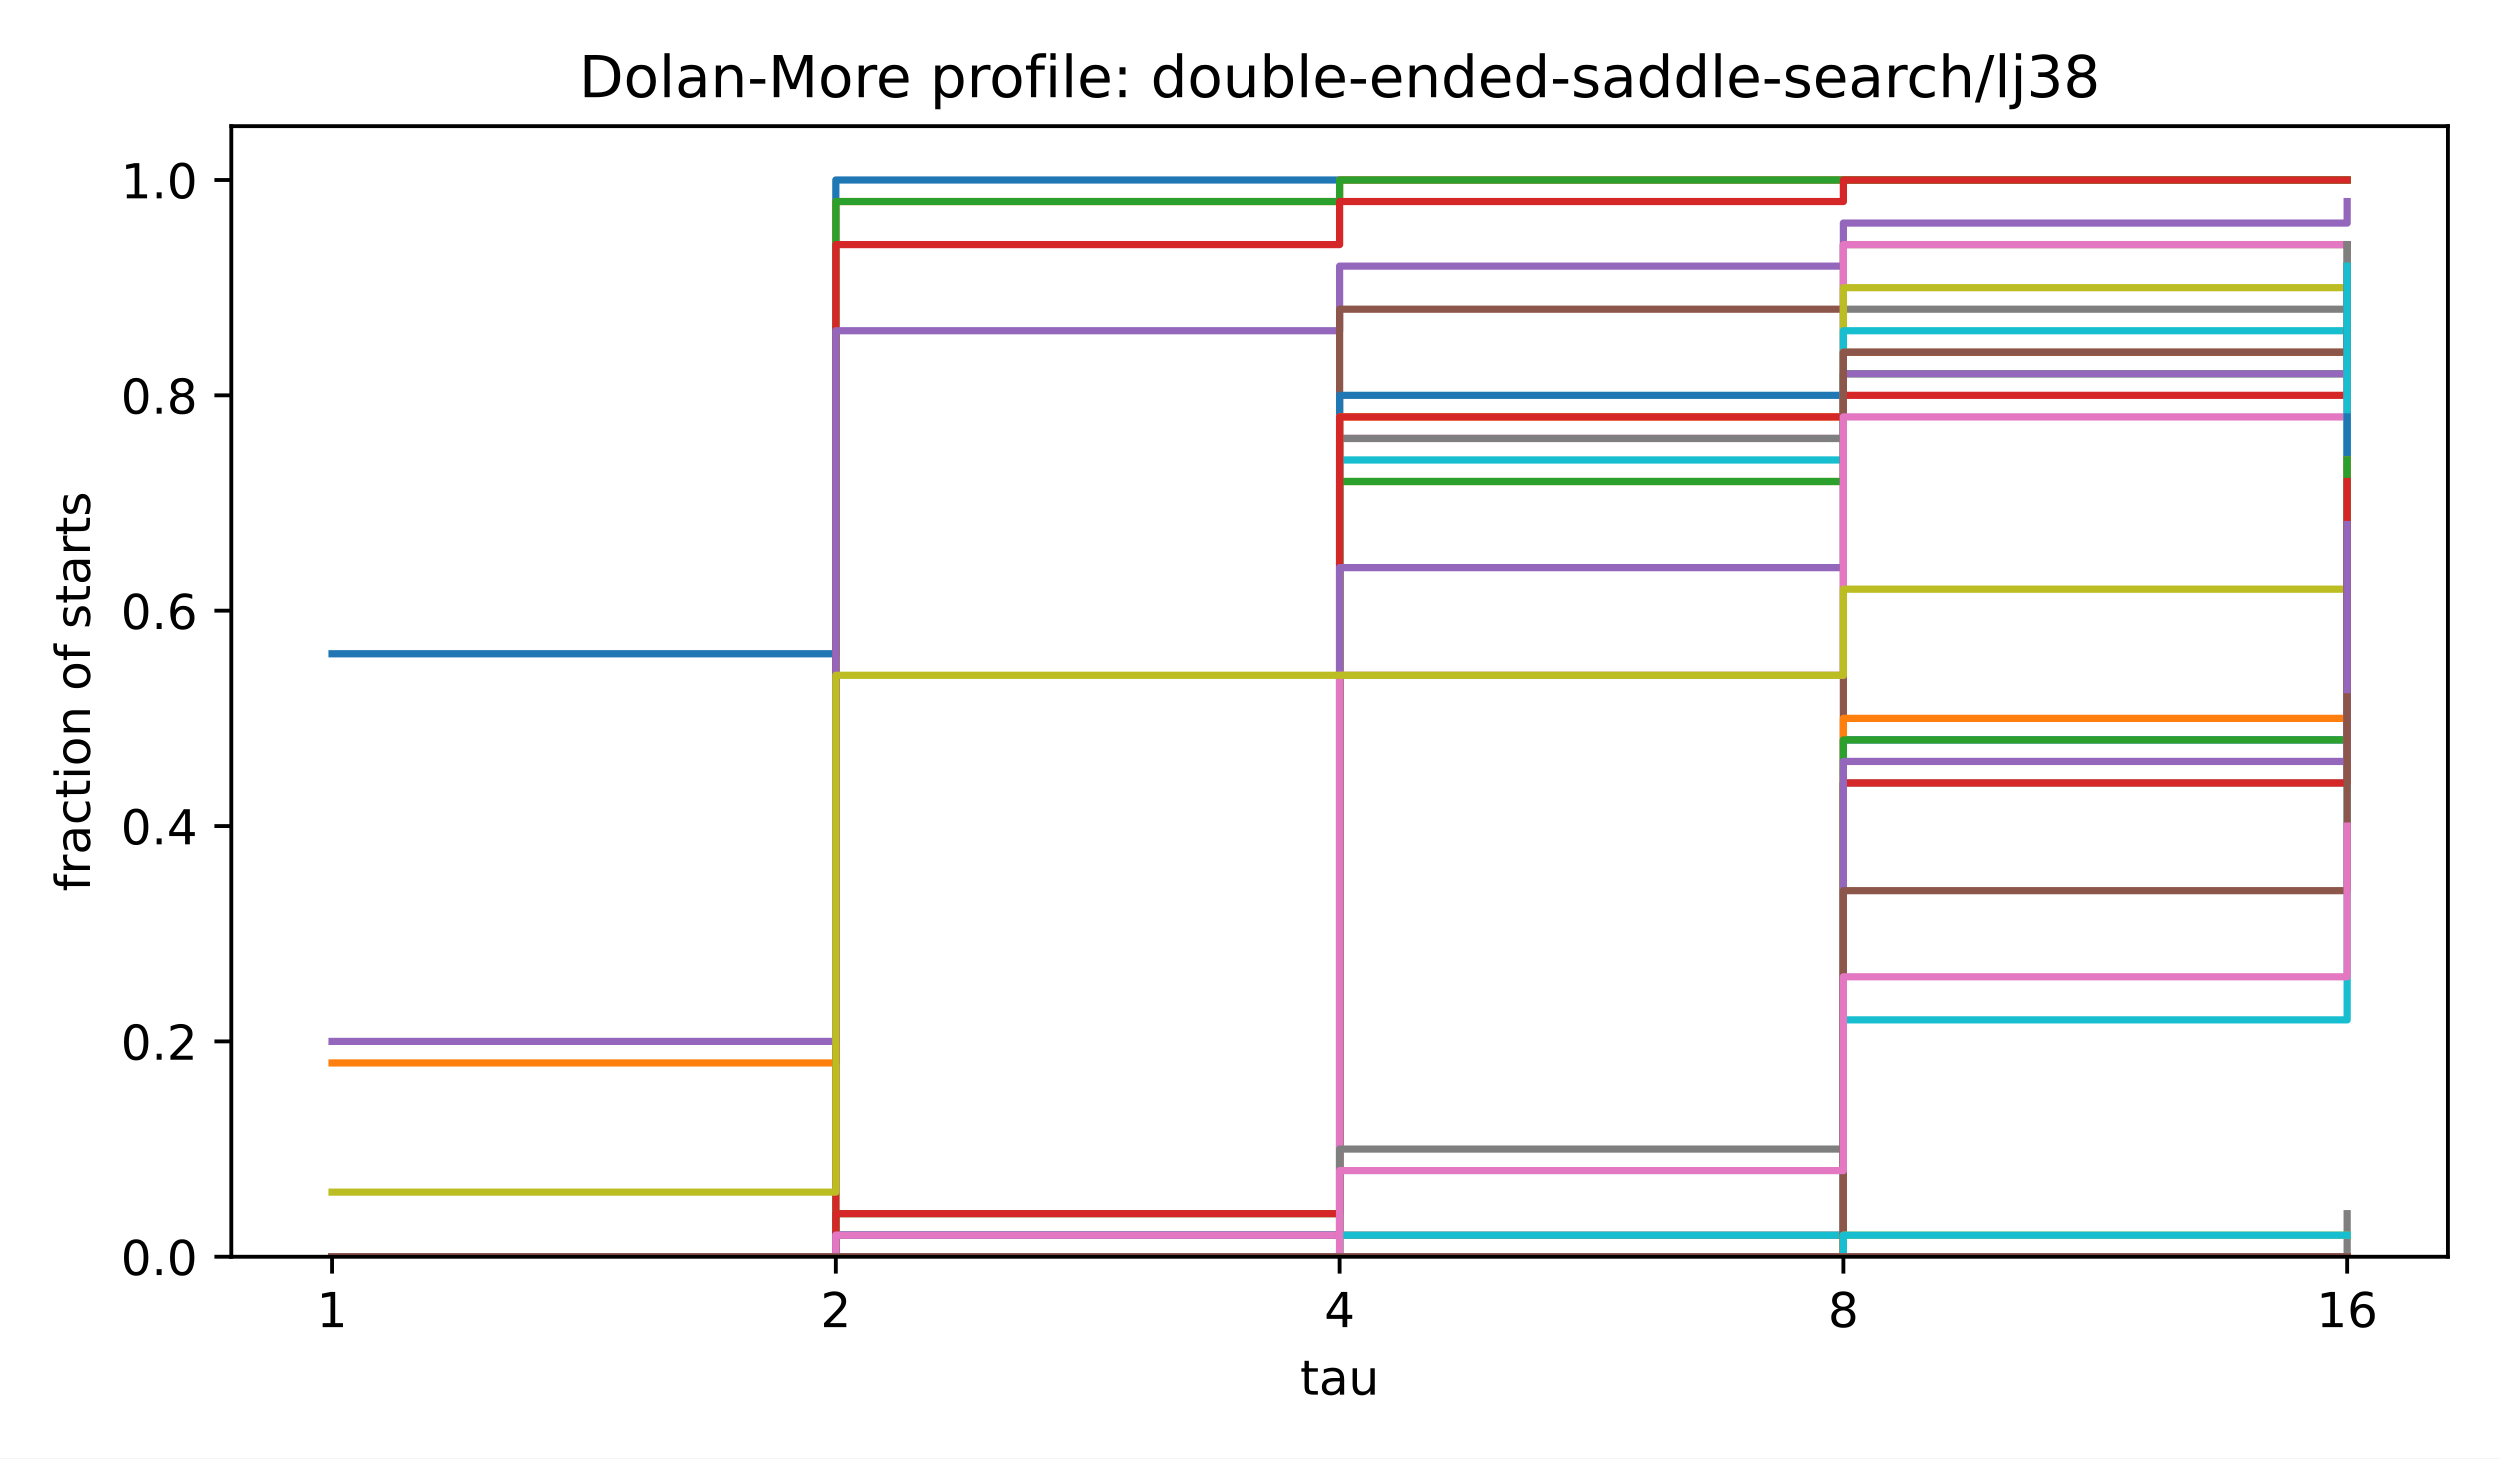
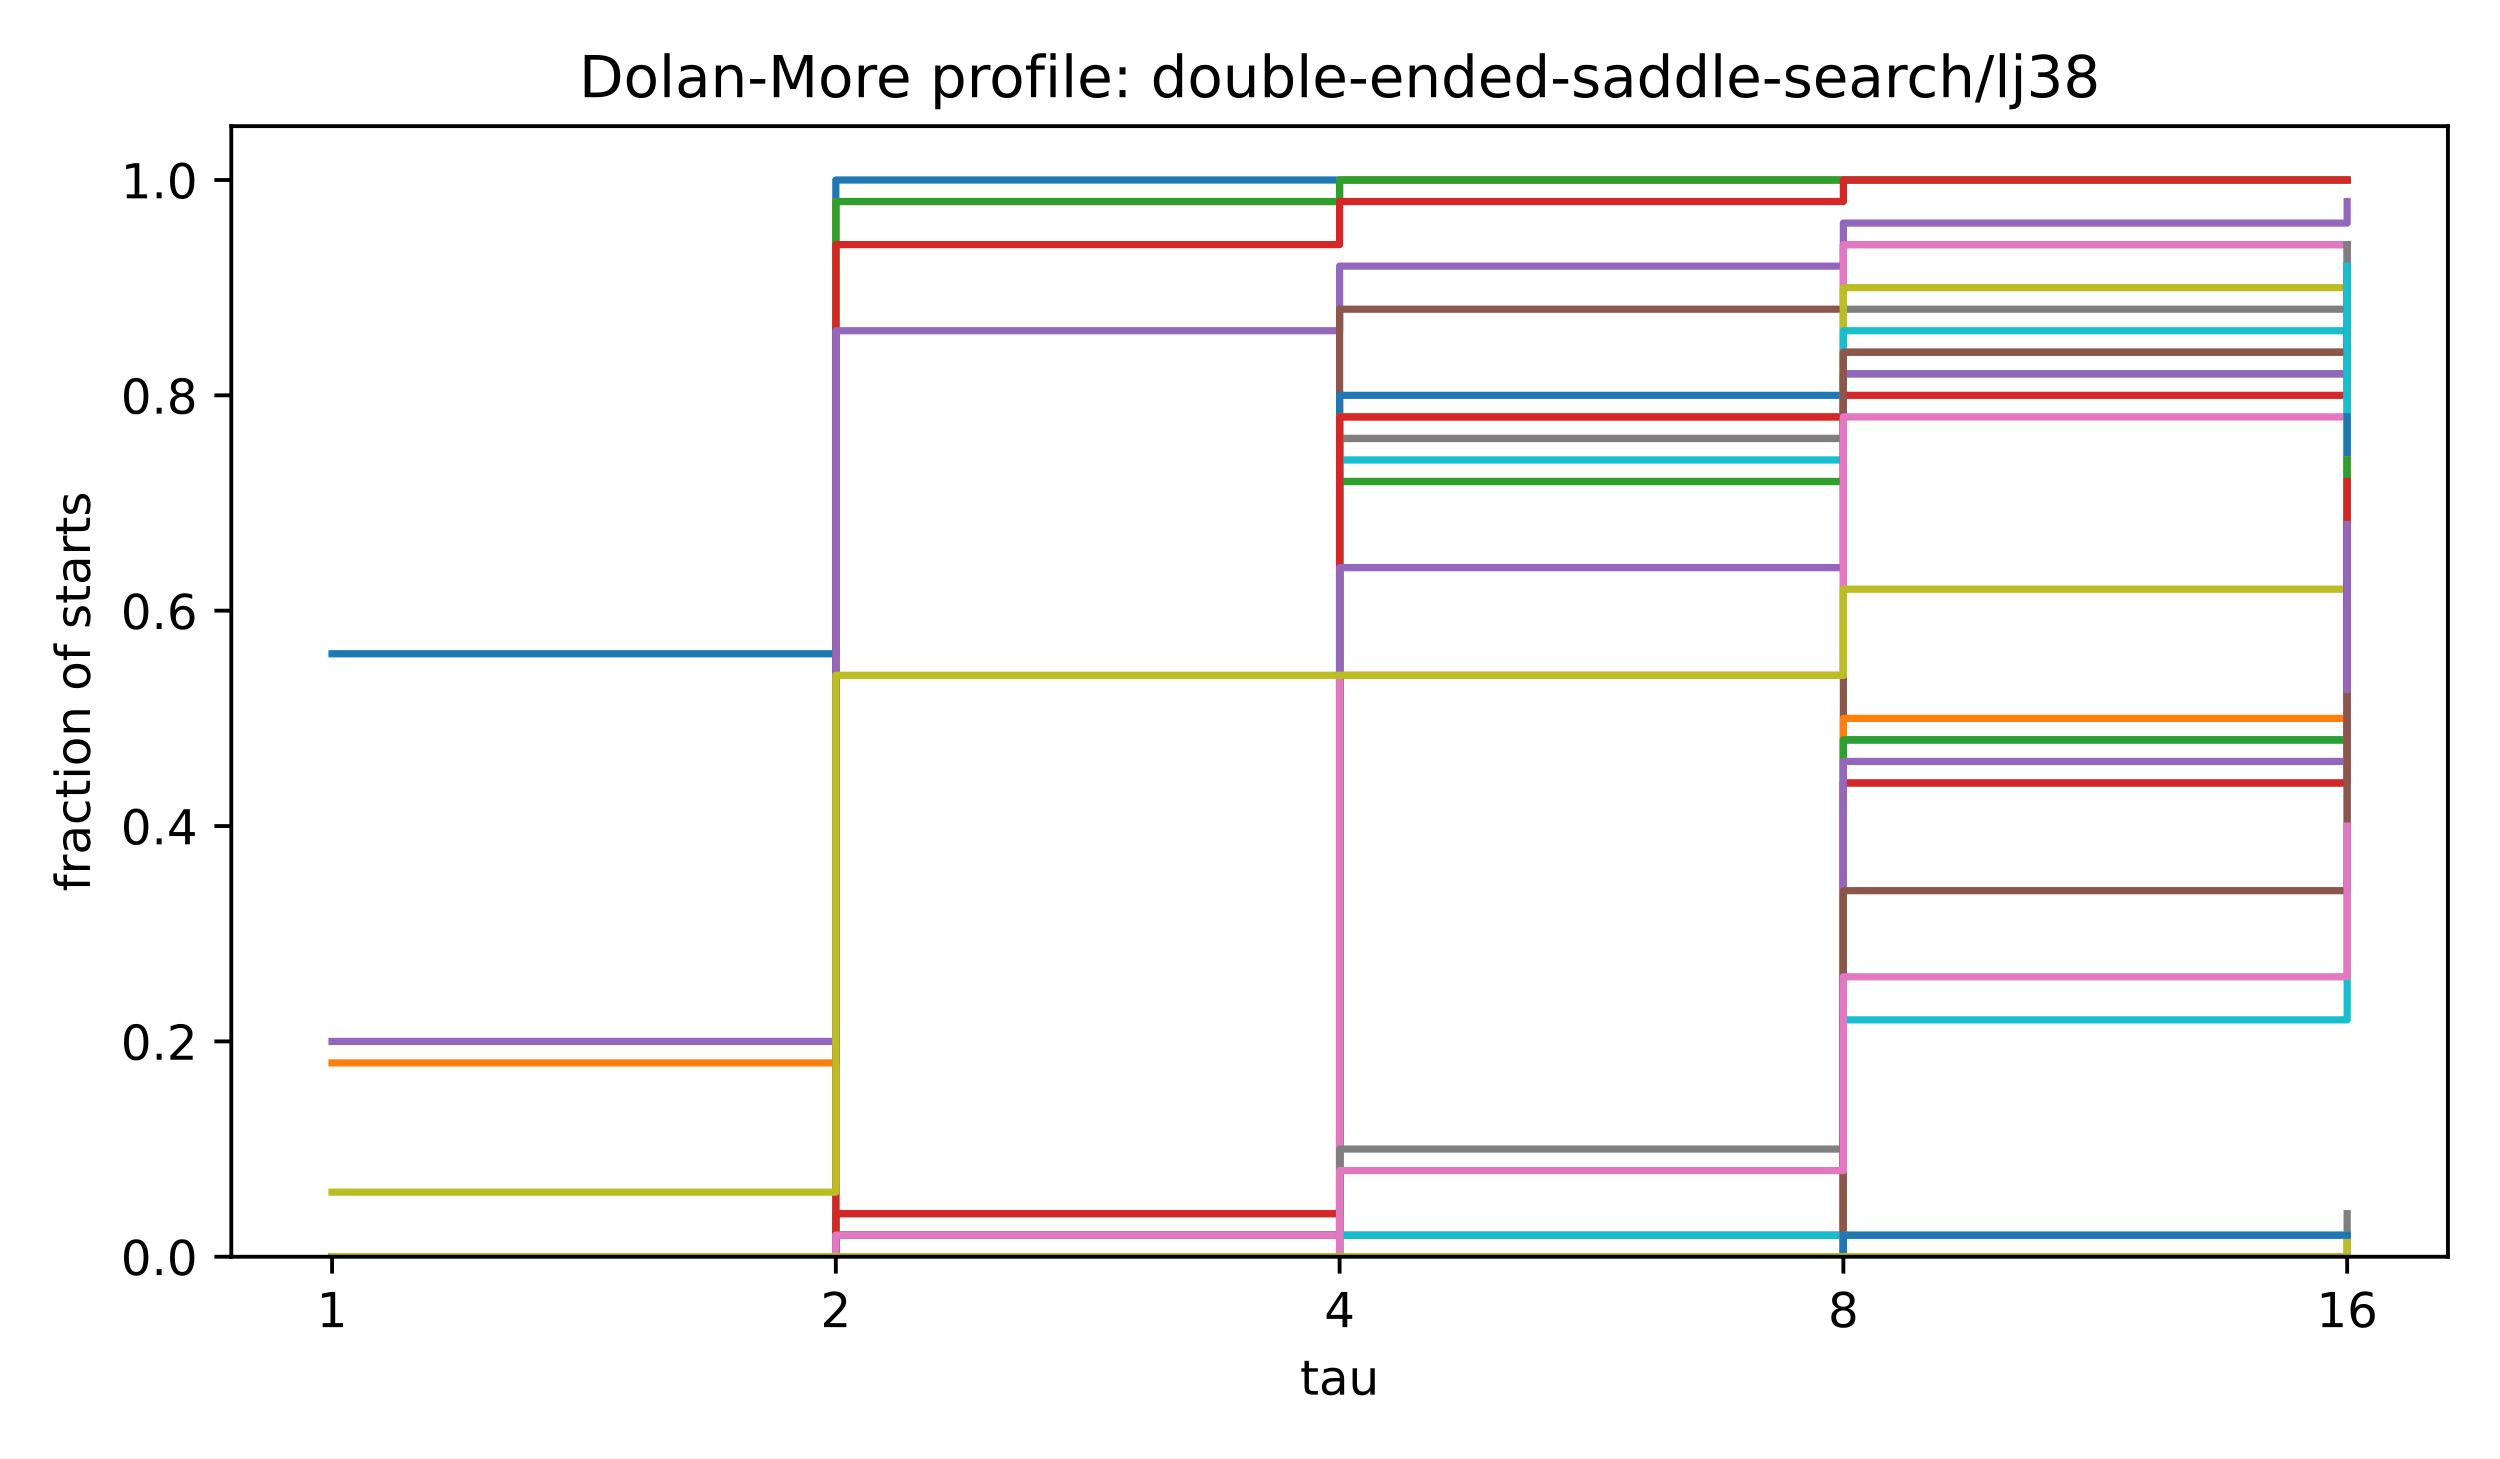
<svg xmlns="http://www.w3.org/2000/svg" xmlns:xlink="http://www.w3.org/1999/xlink" width="518.4pt" height="302.4pt" viewBox="0 0 518.4 302.4" version="1.1">
  <defs>
    <style type="text/css">*{stroke-linejoin: round; stroke-linecap: butt}</style>
  </defs>
  <g id="figure_1">
    <g id="patch_1">
      <path d="M 0 302.4  L 518.4 302.4  L 518.4 0  L 0 0  z " style="fill: #ffffff" />
    </g>
    <g id="axes_1">
      <g id="patch_2">
        <path d="M 47.962 260.6  L 507.6 260.6  L 507.6 26.16  L 47.962 26.16  z " style="fill: #ffffff" />
      </g>
      <g id="matplotlib.axis_1">
        <g id="xtick_1">
          <g id="line2d_1">
            <defs>
              <path id="m8ea4d47d77" d="M 0 0  L 0 3.5  " style="stroke: #000000; stroke-width: 0.8" />
            </defs>
            <g>
              <use xlink:href="#m8ea4d47d77" x="68.855" y="260.6" style="stroke: #000000; stroke-width: 0.8" />
            </g>
          </g>
          <g id="text_1">
            <text style="font-size: 10px; font-family: 'DejaVu Sans', 'Bitstream Vera Sans', 'Computer Modern Sans Serif', 'Lucida Grande', 'Verdana', 'Geneva', 'Lucid', 'Arial', 'Helvetica', 'Avant Garde', sans-serif; text-anchor: middle" x="68.855" y="275.198" transform="rotate(-0 68.85496 275.1977)">1</text>
          </g>
        </g>
        <g id="xtick_2">
          <g id="line2d_2">
            <g>
              <use xlink:href="#m8ea4d47d77" x="173.318" y="260.6" style="stroke: #000000; stroke-width: 0.8" />
            </g>
          </g>
          <g id="text_2">
            <text style="font-size: 10px; font-family: 'DejaVu Sans', 'Bitstream Vera Sans', 'Computer Modern Sans Serif', 'Lucida Grande', 'Verdana', 'Geneva', 'Lucid', 'Arial', 'Helvetica', 'Avant Garde', sans-serif; text-anchor: middle" x="173.318" y="275.198" transform="rotate(-0 173.3181 275.1977)">2</text>
          </g>
        </g>
        <g id="xtick_3">
          <g id="line2d_3">
            <g>
              <use xlink:href="#m8ea4d47d77" x="277.781" y="260.6" style="stroke: #000000; stroke-width: 0.8" />
            </g>
          </g>
          <g id="text_3">
            <text style="font-size: 10px; font-family: 'DejaVu Sans', 'Bitstream Vera Sans', 'Computer Modern Sans Serif', 'Lucida Grande', 'Verdana', 'Geneva', 'Lucid', 'Arial', 'Helvetica', 'Avant Garde', sans-serif; text-anchor: middle" x="277.781" y="275.198" transform="rotate(-0 277.7812 275.1977)">4</text>
          </g>
        </g>
        <g id="xtick_4">
          <g id="line2d_4">
            <g>
              <use xlink:href="#m8ea4d47d77" x="382.244" y="260.6" style="stroke: #000000; stroke-width: 0.8" />
            </g>
          </g>
          <g id="text_4">
            <text style="font-size: 10px; font-family: 'DejaVu Sans', 'Bitstream Vera Sans', 'Computer Modern Sans Serif', 'Lucida Grande', 'Verdana', 'Geneva', 'Lucid', 'Arial', 'Helvetica', 'Avant Garde', sans-serif; text-anchor: middle" x="382.244" y="275.198" transform="rotate(-0 382.2443 275.1977)">8</text>
          </g>
        </g>
        <g id="xtick_5">
          <g id="line2d_5">
            <g>
              <use xlink:href="#m8ea4d47d77" x="486.707" y="260.6" style="stroke: #000000; stroke-width: 0.8" />
            </g>
          </g>
          <g id="text_5">
            <text style="font-size: 10px; font-family: 'DejaVu Sans', 'Bitstream Vera Sans', 'Computer Modern Sans Serif', 'Lucida Grande', 'Verdana', 'Geneva', 'Lucid', 'Arial', 'Helvetica', 'Avant Garde', sans-serif; text-anchor: middle" x="486.707" y="275.198" transform="rotate(-0 486.7074 275.1977)">16</text>
          </g>
        </g>
        <g id="text_6">
          <text style="font-size: 10px; font-family: 'DejaVu Sans', 'Bitstream Vera Sans', 'Computer Modern Sans Serif', 'Lucida Grande', 'Verdana', 'Geneva', 'Lucid', 'Arial', 'Helvetica', 'Avant Garde', sans-serif; text-anchor: middle" x="277.781" y="289.198" transform="rotate(-0 277.7812 289.1977)">tau</text>
        </g>
      </g>
      <g id="matplotlib.axis_2">
        <g id="ytick_1">
          <g id="line2d_6">
            <defs>
              <path id="md659df78fa" d="M 0 0  L -3.5 0  " style="stroke: #000000; stroke-width: 0.8" />
            </defs>
            <g>
              <use xlink:href="#md659df78fa" x="47.962" y="260.6" style="stroke: #000000; stroke-width: 0.8" />
            </g>
          </g>
          <g id="text_7">
            <text style="font-size: 10px; font-family: 'DejaVu Sans', 'Bitstream Vera Sans', 'Computer Modern Sans Serif', 'Lucida Grande', 'Verdana', 'Geneva', 'Lucid', 'Arial', 'Helvetica', 'Avant Garde', sans-serif; text-anchor: end" x="40.962" y="264.399" transform="rotate(-0 40.96234 264.3988)">0.0</text>
          </g>
        </g>
        <g id="ytick_2">
          <g id="line2d_7">
            <g>
              <use xlink:href="#md659df78fa" x="47.962" y="215.945" style="stroke: #000000; stroke-width: 0.8" />
            </g>
          </g>
          <g id="text_8">
            <text style="font-size: 10px; font-family: 'DejaVu Sans', 'Bitstream Vera Sans', 'Computer Modern Sans Serif', 'Lucida Grande', 'Verdana', 'Geneva', 'Lucid', 'Arial', 'Helvetica', 'Avant Garde', sans-serif; text-anchor: end" x="40.962" y="219.744" transform="rotate(-0 40.96234 219.7436)">0.2</text>
          </g>
        </g>
        <g id="ytick_3">
          <g id="line2d_8">
            <g>
              <use xlink:href="#md659df78fa" x="47.962" y="171.29" style="stroke: #000000; stroke-width: 0.8" />
            </g>
          </g>
          <g id="text_9">
            <text style="font-size: 10px; font-family: 'DejaVu Sans', 'Bitstream Vera Sans', 'Computer Modern Sans Serif', 'Lucida Grande', 'Verdana', 'Geneva', 'Lucid', 'Arial', 'Helvetica', 'Avant Garde', sans-serif; text-anchor: end" x="40.962" y="175.088" transform="rotate(-0 40.96234 175.0884)">0.4</text>
          </g>
        </g>
        <g id="ytick_4">
          <g id="line2d_9">
            <g>
              <use xlink:href="#md659df78fa" x="47.962" y="126.634" style="stroke: #000000; stroke-width: 0.8" />
            </g>
          </g>
          <g id="text_10">
            <text style="font-size: 10px; font-family: 'DejaVu Sans', 'Bitstream Vera Sans', 'Computer Modern Sans Serif', 'Lucida Grande', 'Verdana', 'Geneva', 'Lucid', 'Arial', 'Helvetica', 'Avant Garde', sans-serif; text-anchor: end" x="40.962" y="130.433" transform="rotate(-0 40.96234 130.4331)">0.6</text>
          </g>
        </g>
        <g id="ytick_5">
          <g id="line2d_10">
            <g>
              <use xlink:href="#md659df78fa" x="47.962" y="81.979" style="stroke: #000000; stroke-width: 0.8" />
            </g>
          </g>
          <g id="text_11">
            <text style="font-size: 10px; font-family: 'DejaVu Sans', 'Bitstream Vera Sans', 'Computer Modern Sans Serif', 'Lucida Grande', 'Verdana', 'Geneva', 'Lucid', 'Arial', 'Helvetica', 'Avant Garde', sans-serif; text-anchor: end" x="40.962" y="85.778" transform="rotate(-0 40.96234 85.77788)">0.8</text>
          </g>
        </g>
        <g id="ytick_6">
          <g id="line2d_11">
            <g>
              <use xlink:href="#md659df78fa" x="47.962" y="37.324" style="stroke: #000000; stroke-width: 0.8" />
            </g>
          </g>
          <g id="text_12">
            <text style="font-size: 10px; font-family: 'DejaVu Sans', 'Bitstream Vera Sans', 'Computer Modern Sans Serif', 'Lucida Grande', 'Verdana', 'Geneva', 'Lucid', 'Arial', 'Helvetica', 'Avant Garde', sans-serif; text-anchor: end" x="40.962" y="41.123" transform="rotate(-0 40.96234 41.12264)">1.0</text>
          </g>
        </g>
        <g id="text_13">
          <text style="font-size: 10px; font-family: 'DejaVu Sans', 'Bitstream Vera Sans', 'Computer Modern Sans Serif', 'Lucida Grande', 'Verdana', 'Geneva', 'Lucid', 'Arial', 'Helvetica', 'Avant Garde', sans-serif; text-anchor: middle" x="18.657" y="143.38" transform="rotate(-90 18.65687 143.38)">fraction of starts</text>
        </g>
      </g>
      <g id="line2d_12">
        <path d="M 68.855 135.565  L 173.318 135.565  L 173.318 37.324  L 277.781 37.324  L 277.781 37.324  L 382.244 37.324  L 382.244 37.324  L 486.707 37.324  L 486.707 37.324  " clip-path="url(#p4e380cea4b)" style="fill: none; stroke: #1f77b4; stroke-width: 1.5; stroke-linecap: square" />
      </g>
      <g id="line2d_13">
        <path d="M 68.855 220.41  L 173.318 220.41  L 173.318 41.789  L 277.781 41.789  L 277.781 37.324  L 382.244 37.324  L 382.244 37.324  L 486.707 37.324  L 486.707 37.324  " clip-path="url(#p4e380cea4b)" style="fill: none; stroke: #ff7f0e; stroke-width: 1.5; stroke-linecap: square" />
      </g>
      <g id="line2d_14">
        <path d="M 68.855 260.6  L 173.318 260.6  L 173.318 41.789  L 277.781 41.789  L 277.781 37.324  L 382.244 37.324  L 382.244 37.324  L 486.707 37.324  L 486.707 37.324  " clip-path="url(#p4e380cea4b)" style="fill: none; stroke: #2ca02c; stroke-width: 1.5; stroke-linecap: square" />
      </g>
      <g id="line2d_15">
        <path d="M 68.855 260.6  L 173.318 260.6  L 173.318 50.72  L 277.781 50.72  L 277.781 41.789  L 382.244 41.789  L 382.244 37.324  L 486.707 37.324  L 486.707 37.324  " clip-path="url(#p4e380cea4b)" style="fill: none; stroke: #d62728; stroke-width: 1.5; stroke-linecap: square" />
      </g>
      <g id="line2d_16">
        <path d="M 68.855 215.945  L 173.318 215.945  L 173.318 68.582  L 277.781 68.582  L 277.781 55.186  L 382.244 55.186  L 382.244 46.255  L 486.707 46.255  L 486.707 41.789  " clip-path="url(#p4e380cea4b)" style="fill: none; stroke: #9467bd; stroke-width: 1.5; stroke-linecap: square" />
      </g>
      <g id="line2d_17">
        <path d="M 68.855 260.6  L 173.318 260.6  L 173.318 260.6  L 277.781 260.6  L 277.781 64.117  L 382.244 64.117  L 382.244 50.72  L 486.707 50.72  L 486.707 50.72  " clip-path="url(#p4e380cea4b)" style="fill: none; stroke: #8c564b; stroke-width: 1.5; stroke-linecap: square" />
      </g>
      <g id="line2d_18">
        <path d="M 68.855 260.6  L 173.318 260.6  L 173.318 256.134  L 277.781 256.134  L 277.781 90.91  L 382.244 90.91  L 382.244 50.72  L 486.707 50.72  L 486.707 50.72  " clip-path="url(#p4e380cea4b)" style="fill: none; stroke: #e377c2; stroke-width: 1.5; stroke-linecap: square" />
      </g>
      <g id="line2d_19">
        <path d="M 68.855 260.6  L 173.318 260.6  L 173.318 256.134  L 277.781 256.134  L 277.781 90.91  L 382.244 90.91  L 382.244 64.117  L 486.707 64.117  L 486.707 55.186  " clip-path="url(#p4e380cea4b)" style="fill: none; stroke: #7f7f7f; stroke-width: 1.5; stroke-linecap: square" />
      </g>
      <g id="line2d_20">
        <path d="M 68.855 260.6  L 173.318 260.6  L 173.318 256.134  L 277.781 256.134  L 277.781 99.841  L 382.244 99.841  L 382.244 59.651  L 486.707 59.651  L 486.707 59.651  " clip-path="url(#p4e380cea4b)" style="fill: none; stroke: #bcbd22; stroke-width: 1.5; stroke-linecap: square" />
      </g>
      <g id="line2d_21">
        <path d="M 68.855 260.6  L 173.318 260.6  L 173.318 256.134  L 277.781 256.134  L 277.781 95.376  L 382.244 95.376  L 382.244 68.582  L 486.707 68.582  L 486.707 59.651  " clip-path="url(#p4e380cea4b)" style="fill: none; stroke: #17becf; stroke-width: 1.5; stroke-linecap: square" />
      </g>
      <g id="line2d_22">
        <path d="M 68.855 260.6  L 173.318 260.6  L 173.318 256.134  L 277.781 256.134  L 277.781 81.979  L 382.244 81.979  L 382.244 73.048  L 486.707 73.048  L 486.707 68.582  " clip-path="url(#p4e380cea4b)" style="fill: none; stroke: #1f77b4; stroke-width: 1.5; stroke-linecap: square" />
      </g>
      <g id="line2d_23">
        <path d="M 68.855 260.6  L 173.318 260.6  L 173.318 260.6  L 277.781 260.6  L 277.781 86.445  L 382.244 86.445  L 382.244 73.048  L 486.707 73.048  L 486.707 68.582  " clip-path="url(#p4e380cea4b)" style="fill: none; stroke: #ff7f0e; stroke-width: 1.5; stroke-linecap: square" />
      </g>
      <g id="line2d_24">
        <path d="M 68.855 260.6  L 173.318 260.6  L 173.318 251.669  L 277.781 251.669  L 277.781 99.841  L 382.244 99.841  L 382.244 77.514  L 486.707 77.514  L 486.707 68.582  " clip-path="url(#p4e380cea4b)" style="fill: none; stroke: #2ca02c; stroke-width: 1.5; stroke-linecap: square" />
      </g>
      <g id="line2d_25">
        <path d="M 68.855 260.6  L 173.318 260.6  L 173.318 251.669  L 277.781 251.669  L 277.781 86.445  L 382.244 86.445  L 382.244 81.979  L 486.707 81.979  L 486.707 77.514  " clip-path="url(#p4e380cea4b)" style="fill: none; stroke: #d62728; stroke-width: 1.5; stroke-linecap: square" />
      </g>
      <g id="line2d_26">
        <path d="M 68.855 260.6  L 173.318 260.6  L 173.318 256.134  L 277.781 256.134  L 277.781 117.703  L 382.244 117.703  L 382.244 77.514  L 486.707 77.514  L 486.707 68.582  " clip-path="url(#p4e380cea4b)" style="fill: none; stroke: #9467bd; stroke-width: 1.5; stroke-linecap: square" />
      </g>
      <g id="line2d_27">
        <path d="M 68.855 260.6  L 173.318 260.6  L 173.318 260.6  L 277.781 260.6  L 277.781 256.134  L 382.244 256.134  L 382.244 73.048  L 486.707 73.048  L 486.707 50.72  " clip-path="url(#p4e380cea4b)" style="fill: none; stroke: #8c564b; stroke-width: 1.5; stroke-linecap: square" />
      </g>
      <g id="line2d_28">
        <path d="M 68.855 260.6  L 173.318 260.6  L 173.318 256.134  L 277.781 256.134  L 277.781 140.031  L 382.244 140.031  L 382.244 86.445  L 486.707 86.445  L 486.707 77.514  " clip-path="url(#p4e380cea4b)" style="fill: none; stroke: #e377c2; stroke-width: 1.5; stroke-linecap: square" />
      </g>
      <g id="line2d_29">
        <path d="M 68.855 260.6  L 173.318 260.6  L 173.318 260.6  L 277.781 260.6  L 277.781 238.272  L 382.244 238.272  L 382.244 162.358  L 486.707 162.358  L 486.707 50.72  " clip-path="url(#p4e380cea4b)" style="fill: none; stroke: #7f7f7f; stroke-width: 1.5; stroke-linecap: square" />
      </g>
      <g id="line2d_30">
        <path d="M 68.855 247.203  L 173.318 247.203  L 173.318 140.031  L 277.781 140.031  L 277.781 140.031  L 382.244 140.031  L 382.244 122.169  L 486.707 122.169  L 486.707 113.238  " clip-path="url(#p4e380cea4b)" style="fill: none; stroke: #bcbd22; stroke-width: 1.5; stroke-linecap: square" />
      </g>
      <g id="line2d_31">
        <path d="M 68.855 260.6  L 173.318 260.6  L 173.318 260.6  L 277.781 260.6  L 277.781 256.134  L 382.244 256.134  L 382.244 211.479  L 486.707 211.479  L 486.707 55.186  " clip-path="url(#p4e380cea4b)" style="fill: none; stroke: #17becf; stroke-width: 1.5; stroke-linecap: square" />
      </g>
      <g id="line2d_32">
        <path d="M 68.855 260.6  L 173.318 260.6  L 173.318 260.6  L 277.781 260.6  L 277.781 260.6  L 382.244 260.6  L 382.244 153.427  L 486.707 153.427  L 486.707 86.445  " clip-path="url(#p4e380cea4b)" style="fill: none; stroke: #1f77b4; stroke-width: 1.5; stroke-linecap: square" />
      </g>
      <g id="line2d_33">
        <path d="M 68.855 260.6  L 173.318 260.6  L 173.318 260.6  L 277.781 260.6  L 277.781 260.6  L 382.244 260.6  L 382.244 148.962  L 486.707 148.962  L 486.707 95.376  " clip-path="url(#p4e380cea4b)" style="fill: none; stroke: #ff7f0e; stroke-width: 1.5; stroke-linecap: square" />
      </g>
      <g id="line2d_34">
        <path d="M 68.855 260.6  L 173.318 260.6  L 173.318 260.6  L 277.781 260.6  L 277.781 260.6  L 382.244 260.6  L 382.244 153.427  L 486.707 153.427  L 486.707 95.376  " clip-path="url(#p4e380cea4b)" style="fill: none; stroke: #2ca02c; stroke-width: 1.5; stroke-linecap: square" />
      </g>
      <g id="line2d_35">
        <path d="M 68.855 260.6  L 173.318 260.6  L 173.318 260.6  L 277.781 260.6  L 277.781 260.6  L 382.244 260.6  L 382.244 162.358  L 486.707 162.358  L 486.707 99.841  " clip-path="url(#p4e380cea4b)" style="fill: none; stroke: #d62728; stroke-width: 1.5; stroke-linecap: square" />
      </g>
      <g id="line2d_36">
        <path d="M 68.855 260.6  L 173.318 260.6  L 173.318 260.6  L 277.781 260.6  L 277.781 260.6  L 382.244 260.6  L 382.244 157.893  L 486.707 157.893  L 486.707 108.772  " clip-path="url(#p4e380cea4b)" style="fill: none; stroke: #9467bd; stroke-width: 1.5; stroke-linecap: square" />
      </g>
      <g id="line2d_37">
        <path d="M 68.855 260.6  L 173.318 260.6  L 173.318 260.6  L 277.781 260.6  L 277.781 260.6  L 382.244 260.6  L 382.244 184.686  L 486.707 184.686  L 486.707 144.496  " clip-path="url(#p4e380cea4b)" style="fill: none; stroke: #8c564b; stroke-width: 1.5; stroke-linecap: square" />
      </g>
      <g id="line2d_38">
        <path d="M 68.855 260.6  L 173.318 260.6  L 173.318 260.6  L 277.781 260.6  L 277.781 242.738  L 382.244 242.738  L 382.244 202.548  L 486.707 202.548  L 486.707 171.29  " clip-path="url(#p4e380cea4b)" style="fill: none; stroke: #e377c2; stroke-width: 1.5; stroke-linecap: square" />
      </g>
      <g id="line2d_39">
        <path d="M 68.855 260.6  L 173.318 260.6  L 173.318 260.6  L 277.781 260.6  L 277.781 260.6  L 382.244 260.6  L 382.244 260.6  L 486.707 260.6  L 486.707 251.669  " clip-path="url(#p4e380cea4b)" style="fill: none; stroke: #7f7f7f; stroke-width: 1.5; stroke-linecap: square" />
      </g>
      <g id="line2d_40">
-         <path d="M 68.855 260.6  L 173.318 260.6  L 173.318 260.6  L 277.781 260.6  L 277.781 260.6  L 382.244 260.6  L 382.244 256.134  L 486.707 256.134  L 486.707 256.134  " clip-path="url(#p4e380cea4b)" style="fill: none; stroke: #bcbd22; stroke-width: 1.5; stroke-linecap: square" />
+         <path d="M 68.855 260.6  L 173.318 260.6  L 173.318 260.6  L 277.781 260.6  L 277.781 260.6  L 382.244 260.6  L 382.244 260.6  L 486.707 260.6  L 486.707 256.134  " clip-path="url(#p4e380cea4b)" style="fill: none; stroke: #bcbd22; stroke-width: 1.5; stroke-linecap: square" />
      </g>
      <g id="line2d_41">
        <path d="M 68.855 260.6  L 173.318 260.6  L 173.318 260.6  L 277.781 260.6  L 277.781 260.6  L 382.244 260.6  L 382.244 256.134  L 486.707 256.134  L 486.707 256.134  " clip-path="url(#p4e380cea4b)" style="fill: none; stroke: #17becf; stroke-width: 1.5; stroke-linecap: square" />
      </g>
      <g id="line2d_42">
-         <path d="M 68.855 260.6  L 173.318 260.6  L 173.318 260.6  L 277.781 260.6  L 277.781 260.6  L 382.244 260.6  L 382.244 260.6  L 486.707 260.6  L 486.707 260.6  " clip-path="url(#p4e380cea4b)" style="fill: none; stroke: #1f77b4; stroke-width: 1.5; stroke-linecap: square" />
+         <path d="M 68.855 260.6  L 173.318 260.6  L 173.318 260.6  L 277.781 260.6  L 277.781 260.6  L 382.244 260.6  L 382.244 256.134  L 486.707 256.134  L 486.707 256.134  " clip-path="url(#p4e380cea4b)" style="fill: none; stroke: #1f77b4; stroke-width: 1.5; stroke-linecap: square" />
      </g>
      <g id="line2d_43">
        <path d="M 68.855 260.6  L 173.318 260.6  L 173.318 260.6  L 277.781 260.6  L 277.781 260.6  L 382.244 260.6  L 382.244 260.6  L 486.707 260.6  L 486.707 260.6  " clip-path="url(#p4e380cea4b)" style="fill: none; stroke: #ff7f0e; stroke-width: 1.5; stroke-linecap: square" />
      </g>
      <g id="line2d_44">
        <path d="M 68.855 260.6  L 173.318 260.6  L 173.318 260.6  L 277.781 260.6  L 277.781 260.6  L 382.244 260.6  L 382.244 260.6  L 486.707 260.6  L 486.707 260.6  " clip-path="url(#p4e380cea4b)" style="fill: none; stroke: #2ca02c; stroke-width: 1.5; stroke-linecap: square" />
      </g>
      <g id="line2d_45">
        <path d="M 68.855 260.6  L 173.318 260.6  L 173.318 260.6  L 277.781 260.6  L 277.781 260.6  L 382.244 260.6  L 382.244 260.6  L 486.707 260.6  L 486.707 260.6  " clip-path="url(#p4e380cea4b)" style="fill: none; stroke: #d62728; stroke-width: 1.5; stroke-linecap: square" />
      </g>
      <g id="line2d_46">
        <path d="M 68.855 260.6  L 173.318 260.6  L 173.318 260.6  L 277.781 260.6  L 277.781 260.6  L 382.244 260.6  L 382.244 260.6  L 486.707 260.6  L 486.707 260.6  " clip-path="url(#p4e380cea4b)" style="fill: none; stroke: #9467bd; stroke-width: 1.5; stroke-linecap: square" />
      </g>
      <g id="line2d_47">
        <path d="M 68.855 260.6  L 173.318 260.6  L 173.318 260.6  L 277.781 260.6  L 277.781 260.6  L 382.244 260.6  L 382.244 260.6  L 486.707 260.6  L 486.707 260.6  " clip-path="url(#p4e380cea4b)" style="fill: none; stroke: #8c564b; stroke-width: 1.5; stroke-linecap: square" />
+       </g>
+       <g id="line2d_48">
+         <path d="M 68.855 260.6  L 173.318 260.6  L 173.318 260.6  L 277.781 260.6  L 277.781 260.6  L 382.244 260.6  L 382.244 260.6  L 486.707 260.6  L 486.707 260.6  " clip-path="url(#p4e380cea4b)" style="fill: none; stroke: #e377c2; stroke-width: 1.5; stroke-linecap: square" />
+       </g>
+       <g id="line2d_49">
+         <path d="M 68.855 260.6  L 173.318 260.6  L 173.318 260.6  L 277.781 260.6  L 277.781 260.6  L 382.244 260.6  L 382.244 260.6  L 486.707 260.6  L 486.707 260.6  " clip-path="url(#p4e380cea4b)" style="fill: none; stroke: #7f7f7f; stroke-width: 1.5; stroke-linecap: square" />
+       </g>
+       <g id="line2d_50">
+         <path d="M 68.855 260.6  L 173.318 260.6  L 173.318 260.6  L 277.781 260.6  L 277.781 260.6  L 382.244 260.6  L 382.244 260.6  L 486.707 260.6  L 486.707 260.6  " clip-path="url(#p4e380cea4b)" style="fill: none; stroke: #bcbd22; stroke-width: 1.5; stroke-linecap: square" />
      </g>
      <g id="patch_3">
        <path d="M 47.962 260.6  L 47.962 26.16  " style="fill: none; stroke: #000000; stroke-width: 0.8; stroke-linejoin: miter; stroke-linecap: square" />
      </g>
      <g id="patch_4">
        <path d="M 507.6 260.6  L 507.6 26.16  " style="fill: none; stroke: #000000; stroke-width: 0.8; stroke-linejoin: miter; stroke-linecap: square" />
      </g>
      <g id="patch_5">
        <path d="M 47.962 260.6  L 507.6 260.6  " style="fill: none; stroke: #000000; stroke-width: 0.8; stroke-linejoin: miter; stroke-linecap: square" />
      </g>
      <g id="patch_6">
        <path d="M 47.962 26.16  L 507.6 26.16  " style="fill: none; stroke: #000000; stroke-width: 0.8; stroke-linejoin: miter; stroke-linecap: square" />
      </g>
      <g id="text_14">
        <text style="font-size: 12px; font-family: 'DejaVu Sans', 'Bitstream Vera Sans', 'Computer Modern Sans Serif', 'Lucida Grande', 'Verdana', 'Geneva', 'Lucid', 'Arial', 'Helvetica', 'Avant Garde', sans-serif; text-anchor: middle" x="277.781" y="20.16" transform="rotate(-0 277.7812 20.16)">Dolan-More profile: double-ended-saddle-search/lj38</text>
      </g>
    </g>
  </g>
  <defs>
    <clipPath id="p4e380cea4b">
      <rect x="47.962" y="26.16" width="459.638" height="234.44" />
    </clipPath>
  </defs>
</svg>
